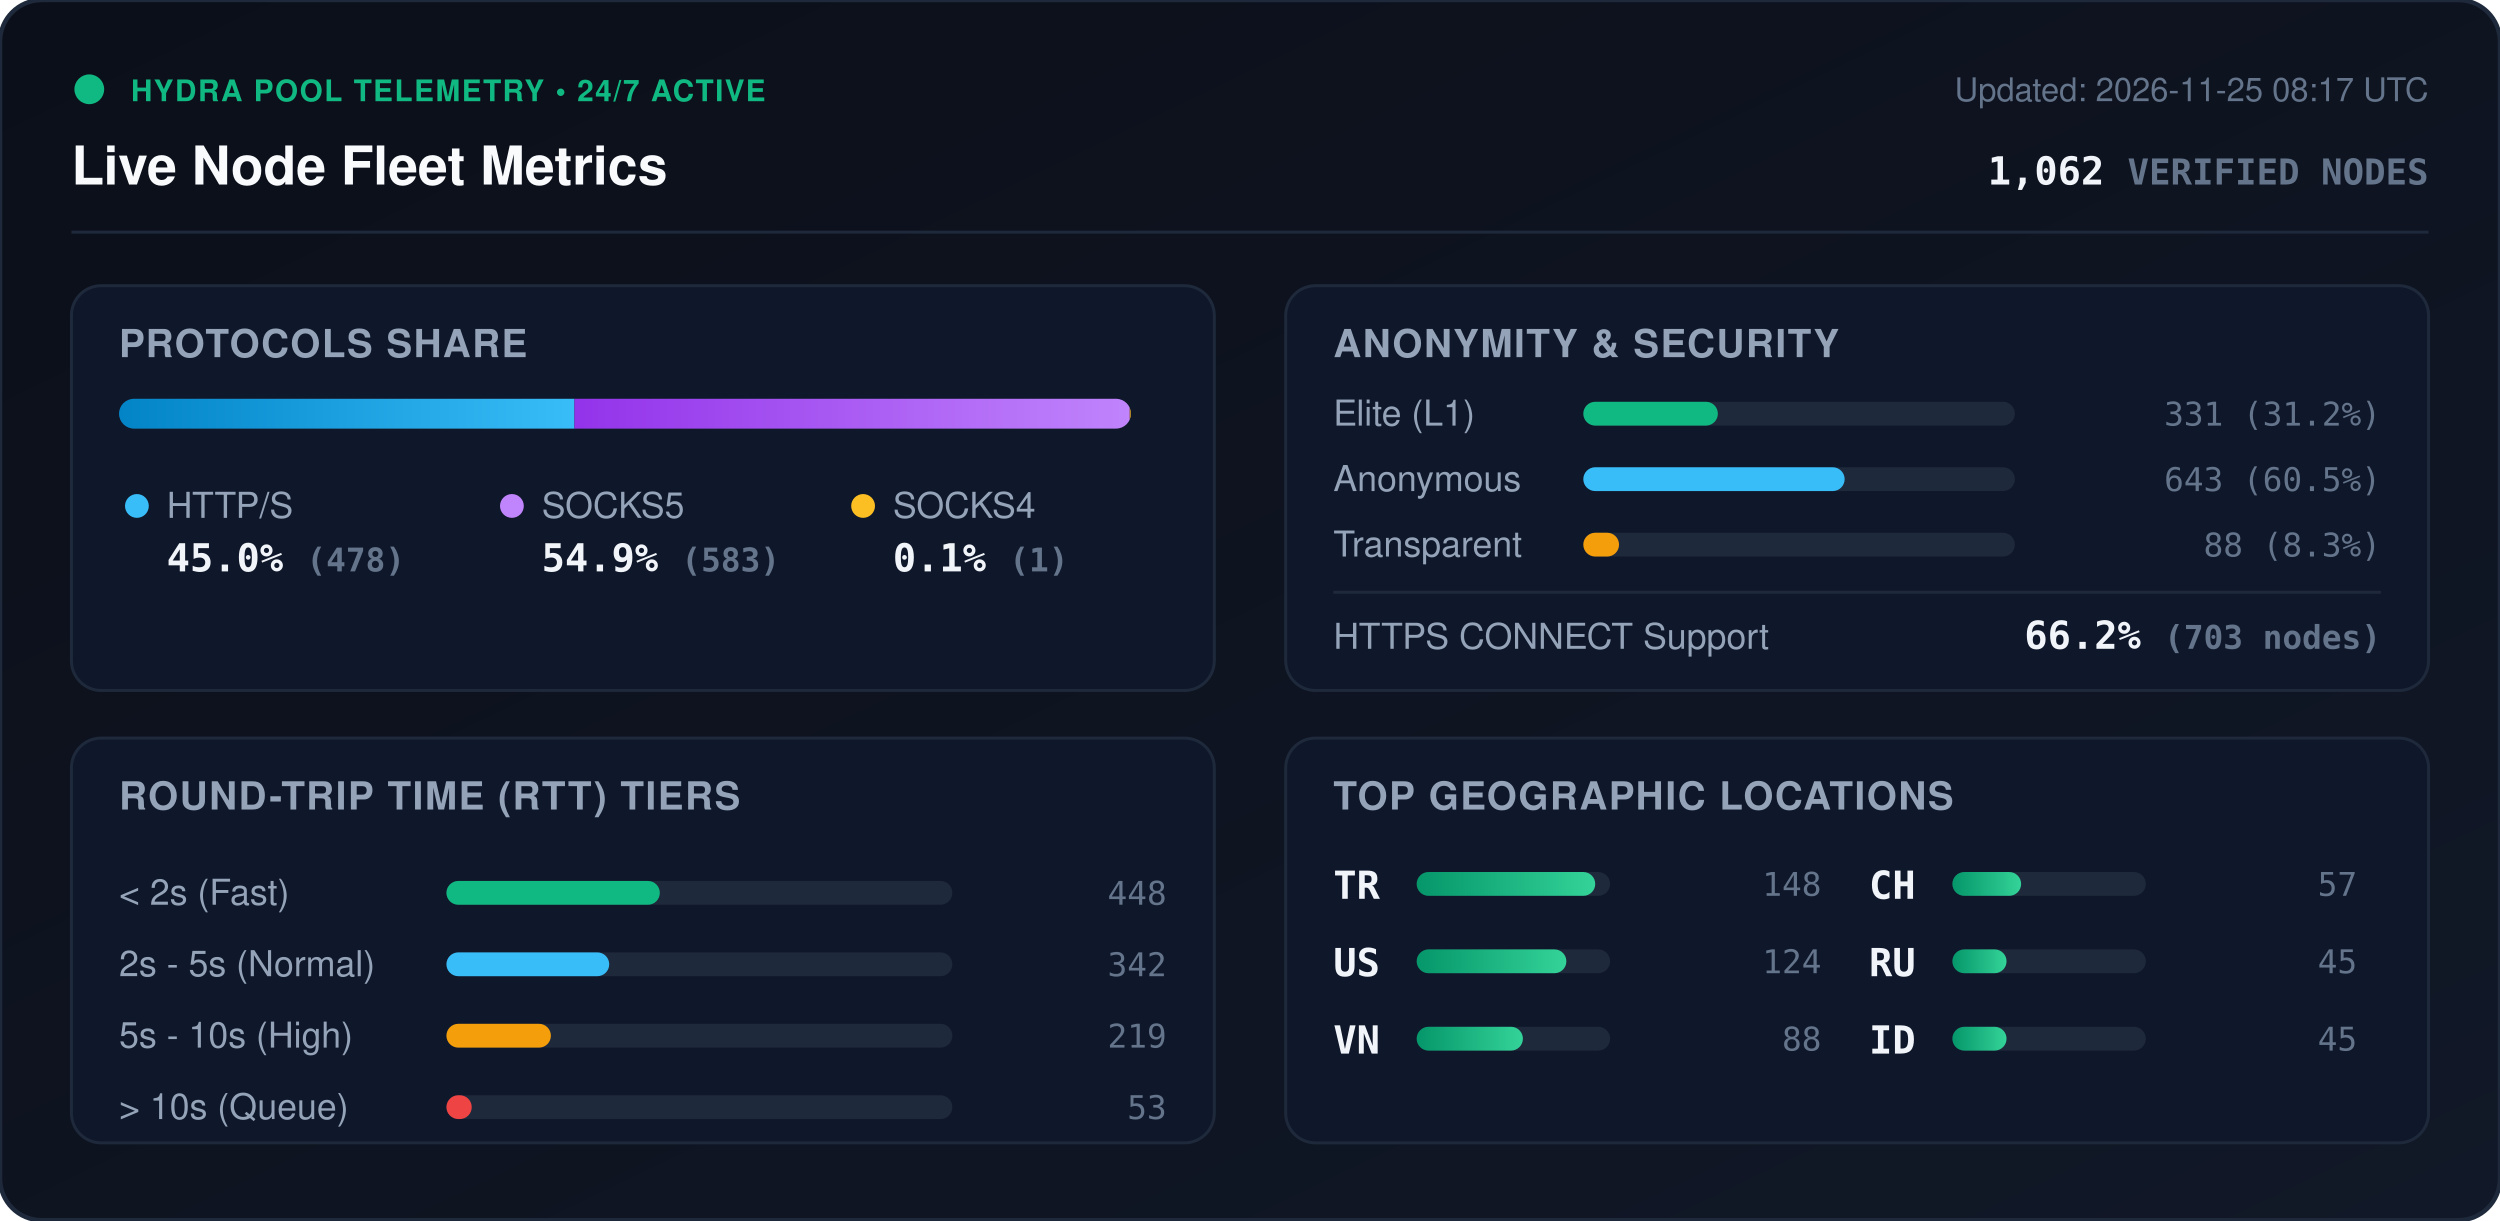
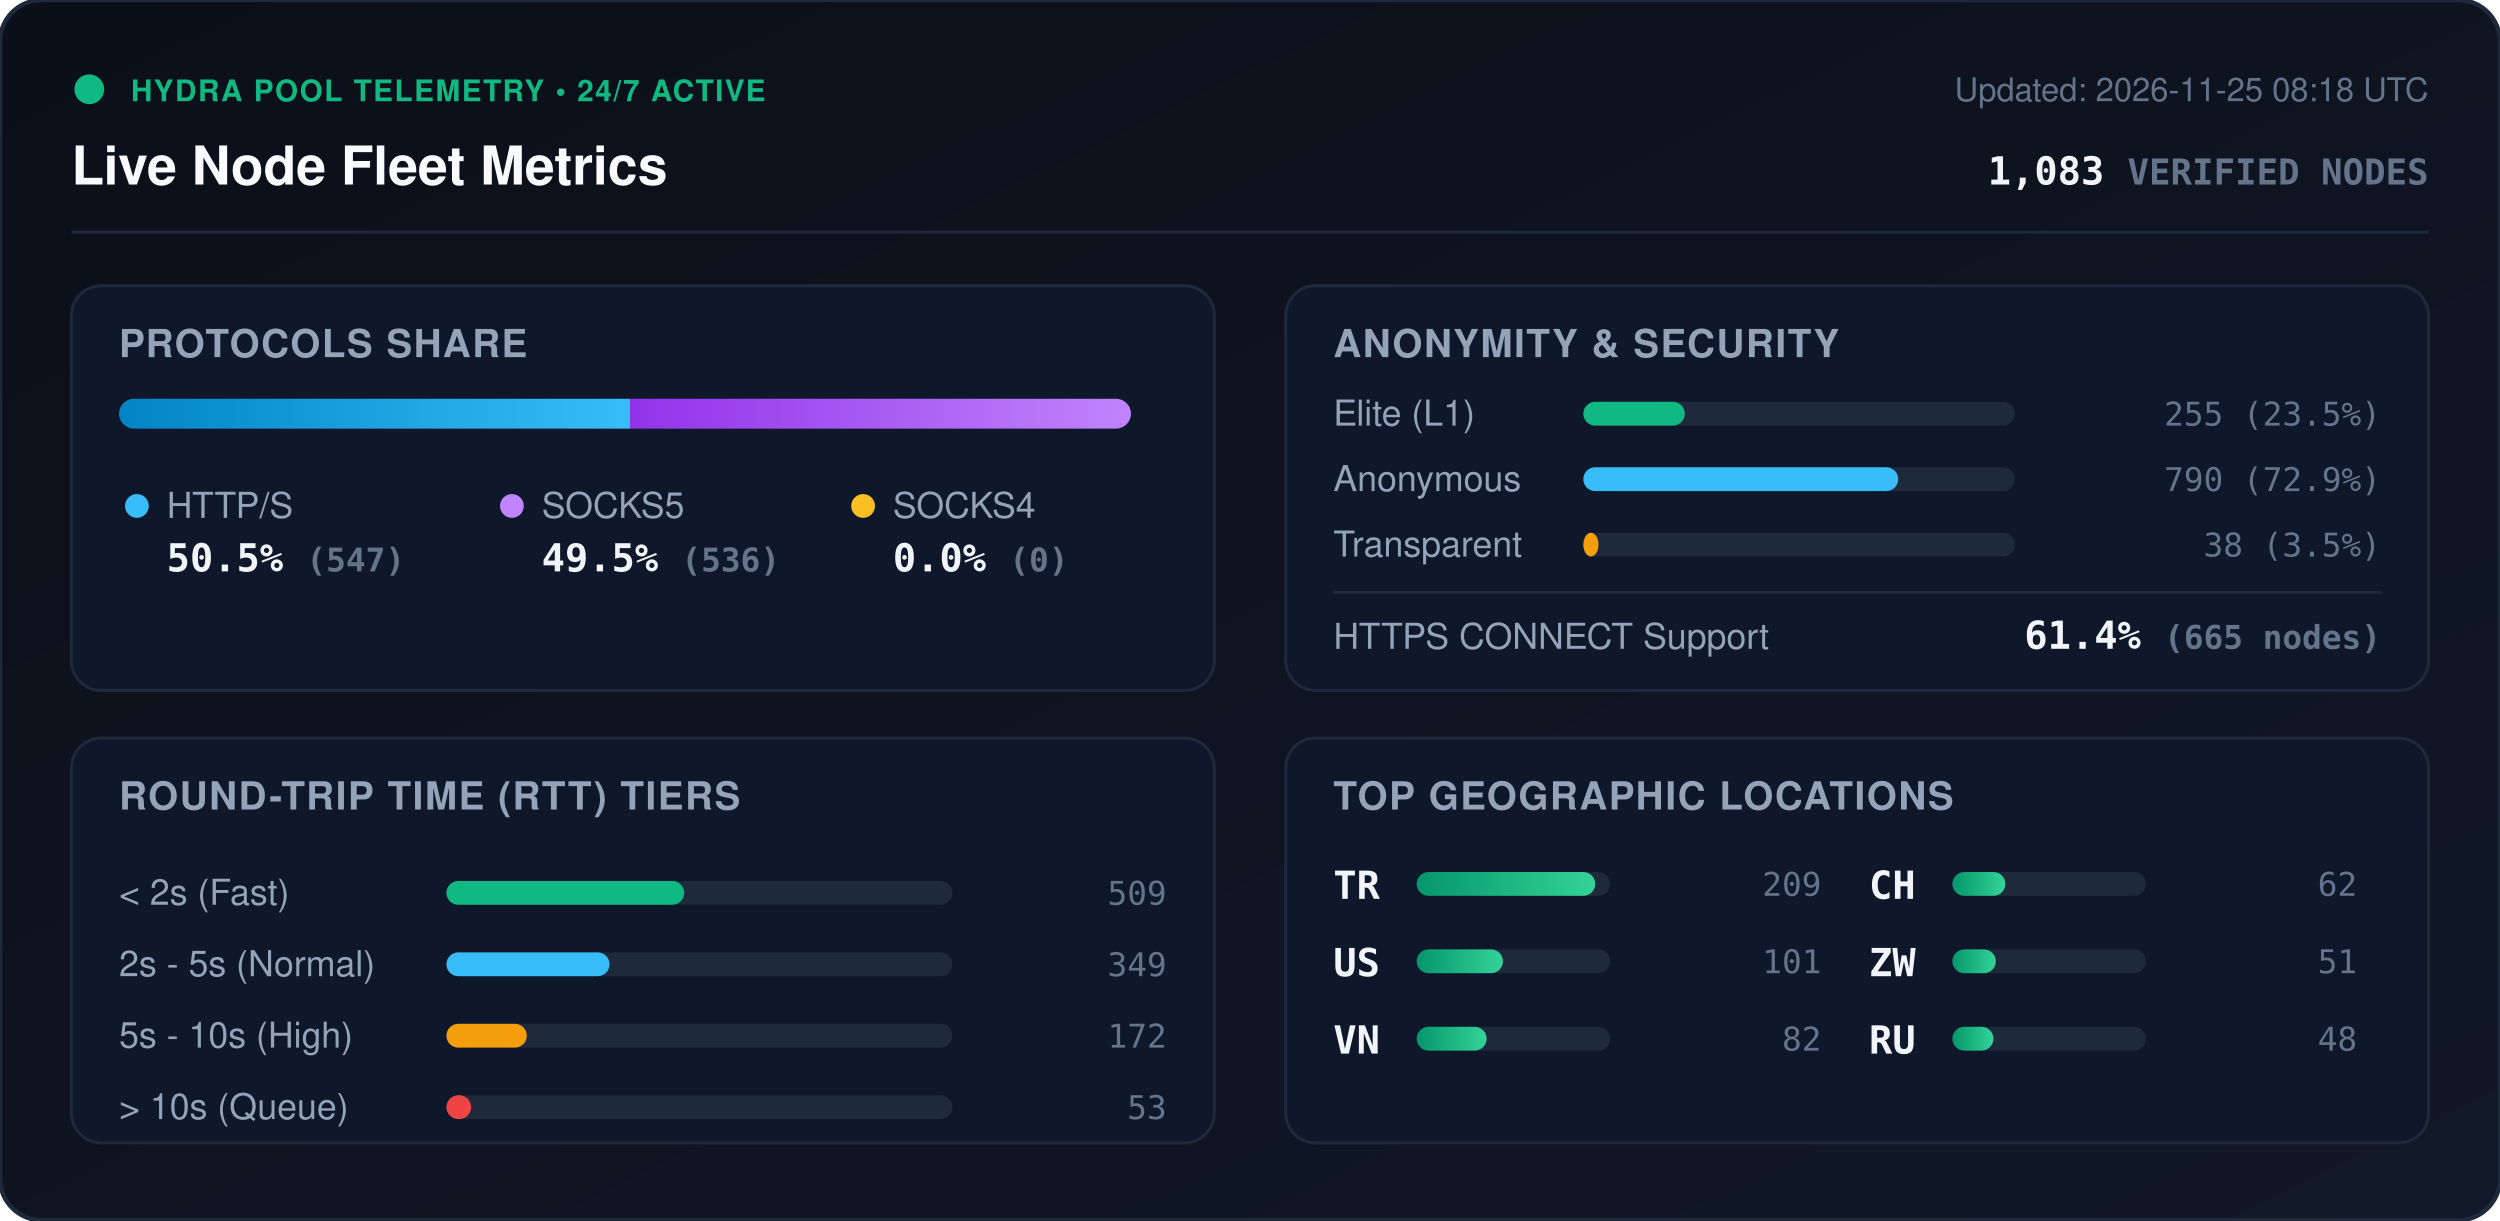
<svg xmlns="http://www.w3.org/2000/svg" viewBox="0 0 840 410" width="840" height="410" style="max-width: 100%; height: auto;">
  <defs>
    <linearGradient id="bg" x1="0%" y1="0%" x2="100%" y2="100%">
      <stop offset="0%" stop-color="#0b0f19" />
      <stop offset="100%" stop-color="#111827" />
    </linearGradient>
    <linearGradient id="bar-http" x1="0%" y1="0%" x2="100%" y2="0%">
      <stop offset="0%" stop-color="#0284c7" />
      <stop offset="100%" stop-color="#38bdf8" />
    </linearGradient>
    <linearGradient id="bar-socks5" x1="0%" y1="0%" x2="100%" y2="0%">
      <stop offset="0%" stop-color="#9333ea" />
      <stop offset="100%" stop-color="#c084fc" />
    </linearGradient>
    <linearGradient id="bar-socks4" x1="0%" y1="0%" x2="100%" y2="0%">
      <stop offset="0%" stop-color="#d97706" />
      <stop offset="100%" stop-color="#fbbf24" />
    </linearGradient>
    <linearGradient id="bar-green" x1="0%" y1="0%" x2="100%" y2="0%">
      <stop offset="0%" stop-color="#059669" />
      <stop offset="100%" stop-color="#34d399" />
    </linearGradient>
    <clipPath id="prog-track-clip">
      <rect width="340.0" height="10" rx="5" />
    </clipPath>
    <style>
      .title { font: 700 18px -apple-system, BlinkMacSystemFont, 'Segoe UI', Helvetica, Arial, sans-serif; fill: #f8fafc; }
      .sub { font: 500 11px -apple-system, BlinkMacSystemFont, 'Segoe UI', Helvetica, Arial, sans-serif; fill: #64748b; }
      .section-hdr { font: 600 13px -apple-system, BlinkMacSystemFont, 'Segoe UI', Helvetica, Arial, sans-serif; fill: #94a3b8; letter-spacing: 0.5px; }
      .metric-val { font: 700 13px -apple-system, BlinkMacSystemFont, 'Segoe UI', Helvetica, Arial, sans-serif; fill: #f1f5f9; }
      .metric-lbl { font: 500 12px -apple-system, BlinkMacSystemFont, 'Segoe UI', Helvetica, Arial, sans-serif; fill: #94a3b8; }
      .badge-txt { font: 700 10px -apple-system, BlinkMacSystemFont, 'Segoe UI', Helvetica, Arial, sans-serif; fill: #10b981; letter-spacing: 0.5px; }
      .mono { font-family: ui-monospace, SFMono-Regular, Menlo, Monaco, Consolas, monospace; }
      .pulse { animation: beacon 2s infinite ease-in-out; }
      @keyframes beacon { 0%, 100% { opacity: 1; } 50% { opacity: 0.35; } }
    </style>
  </defs>
  <rect width="840" height="410" rx="14" fill="url(#bg)" stroke="#1e293b" stroke-width="1.5" />
  <g transform="translate(24, 24)">
    <circle cx="6" cy="6" r="5" fill="#10b981" class="pulse" />
    <text x="20" y="10" class="badge-txt">HYDRA POOL TELEMETRY • 24/7 ACTIVE</text>
    <text x="0" y="38" class="title">Live Node Fleet Metrics</text>
-     <text x="792" y="10" text-anchor="end" class="sub">Updated: 2026-11-25 08:17 UTC</text>
-     <text x="792" y="38" text-anchor="end" class="metric-val mono" fill="#38bdf8">1,062 <tspan font-size="12" fill="#64748b">VERIFIED NODES</tspan>
+     <text x="792" y="10" text-anchor="end" class="sub">Updated: 2026-11-25 08:18 UTC</text>
+     <text x="792" y="38" text-anchor="end" class="metric-val mono" fill="#38bdf8">1,083 <tspan font-size="12" fill="#64748b">VERIFIED NODES</tspan>
    </text>
  </g>
  <line x1="24" y1="78" x2="816" y2="78" stroke="#1e293b" stroke-width="1" />
  <g transform="translate(24, 96)">
    <rect width="384" height="136" rx="10" fill="#0f172a" stroke="#1e293b" />
    <text x="16" y="24" class="section-hdr">PROTOCOLS SHARE</text>
    <g transform="translate(16, 38)">
      <rect width="340.0" height="10" rx="5" fill="#1e293b" />
      <g clip-path="url(#prog-track-clip)">
-         <rect x="0" width="153.0" height="10" fill="url(#bar-http)" />
-         <rect x="153.0" width="186.6" height="10" fill="url(#bar-socks5)" />
-         <rect x="339.6" width="0.3" height="10" fill="url(#bar-socks4)" />
+         <rect x="0" width="171.7" height="10" fill="url(#bar-http)" />
+         <rect x="171.7" width="168.3" height="10" fill="url(#bar-socks5)" />
+         <rect x="340.0" width="0.0" height="10" fill="url(#bar-socks4)" />
      </g>
    </g>
    <g transform="translate(16, 68)">
      <circle cx="6" cy="6" r="4" fill="#38bdf8" />
      <text x="16" y="10" class="metric-lbl">HTTP/S</text>
-       <text x="16" y="28" class="metric-val mono">45.0% <tspan font-size="11" fill="#64748b">(478)</tspan>
+       <text x="16" y="28" class="metric-val mono">50.5% <tspan font-size="11" fill="#64748b">(547)</tspan>
      </text>
      <circle cx="132" cy="6" r="4" fill="#c084fc" />
      <text x="142" y="10" class="metric-lbl">SOCKS5</text>
-       <text x="142" y="28" class="metric-val mono">54.9% <tspan font-size="11" fill="#64748b">(583)</tspan>
+       <text x="142" y="28" class="metric-val mono">49.5% <tspan font-size="11" fill="#64748b">(536)</tspan>
      </text>
      <circle cx="250" cy="6" r="4" fill="#fbbf24" />
      <text x="260" y="10" class="metric-lbl">SOCKS4</text>
-       <text x="260" y="28" class="metric-val mono">0.1% <tspan font-size="11" fill="#64748b">(1)</tspan>
+       <text x="260" y="28" class="metric-val mono">0.0% <tspan font-size="11" fill="#64748b">(0)</tspan>
      </text>
    </g>
  </g>
  <g transform="translate(432, 96)">
    <rect width="384" height="136" rx="10" fill="#0f172a" stroke="#1e293b" />
    <text x="16" y="24" class="section-hdr">ANONYMITY &amp; SECURITY</text>
    <text x="16" y="47" class="metric-lbl">Elite (L1)</text>
    <rect x="100" y="39" width="145.0" height="8" rx="4" fill="#1e293b" />
-     <rect x="100" y="39" width="45.2" height="8" rx="4" fill="#10b981" />
-     <text x="368" y="47" text-anchor="end" class="mono sub" fill="#e2e8f0">331 (31.2%)</text>
+     <rect x="100" y="39" width="34.1" height="8" rx="4" fill="#10b981" />
+     <text x="368" y="47" text-anchor="end" class="mono sub" fill="#e2e8f0">255 (23.5%)</text>
    <text x="16" y="69" class="metric-lbl">Anonymous</text>
    <rect x="100" y="61" width="145.0" height="8" rx="4" fill="#1e293b" />
-     <rect x="100" y="61" width="87.8" height="8" rx="4" fill="#38bdf8" />
-     <text x="368" y="69" text-anchor="end" class="mono sub" fill="#e2e8f0">643 (60.5%)</text>
+     <rect x="100" y="61" width="105.8" height="8" rx="4" fill="#38bdf8" />
+     <text x="368" y="69" text-anchor="end" class="mono sub" fill="#e2e8f0">790 (72.9%)</text>
    <text x="16" y="91" class="metric-lbl">Transparent</text>
    <rect x="100" y="83" width="145.0" height="8" rx="4" fill="#1e293b" />
-     <rect x="100" y="83" width="12.0" height="8" rx="4" fill="#f59e0b" />
-     <text x="368" y="91" text-anchor="end" class="mono sub" fill="#e2e8f0">88 (8.3%)</text>
+     <rect x="100" y="83" width="5.1" height="8" rx="4" fill="#f59e0b" />
+     <text x="368" y="91" text-anchor="end" class="mono sub" fill="#e2e8f0">38 (3.5%)</text>
    <line x1="16" y1="103" x2="368" y2="103" stroke="#1e293b" stroke-width="1" />
    <text x="16" y="122" class="metric-lbl">HTTPS CONNECT Support</text>
-     <text x="368" y="122" text-anchor="end" class="metric-val mono" fill="#34d399">66.2% <tspan font-size="11" fill="#64748b">(703 nodes)</tspan>
+     <text x="368" y="122" text-anchor="end" class="metric-val mono" fill="#34d399">61.4% <tspan font-size="11" fill="#64748b">(665 nodes)</tspan>
    </text>
  </g>
  <g transform="translate(24, 248)">
    <rect width="384" height="136" rx="10" fill="#0f172a" stroke="#1e293b" />
    <text x="16" y="24" class="section-hdr">ROUND-TRIP TIME (RTT) TIERS</text>
    <g transform="translate(16, 42)">
      <text x="0" y="14" class="metric-lbl">&lt; 2s (Fast)</text>
      <rect x="110" y="6" width="170" height="8" rx="4" fill="#1e293b" />
-       <rect x="110" y="6" width="71.7" height="8" rx="4" fill="#10b981" />
-       <text x="352" y="14" text-anchor="end" class="mono sub">448</text>
+       <rect x="110" y="6" width="79.9" height="8" rx="4" fill="#10b981" />
+       <text x="352" y="14" text-anchor="end" class="mono sub">509</text>
      <text x="0" y="38" class="metric-lbl">2s - 5s (Normal)</text>
      <rect x="110" y="30" width="170" height="8" rx="4" fill="#1e293b" />
-       <rect x="110" y="30" width="54.7" height="8" rx="4" fill="#38bdf8" />
-       <text x="352" y="38" text-anchor="end" class="mono sub">342</text>
+       <rect x="110" y="30" width="54.8" height="8" rx="4" fill="#38bdf8" />
+       <text x="352" y="38" text-anchor="end" class="mono sub">349</text>
      <text x="0" y="62" class="metric-lbl">5s - 10s (High)</text>
      <rect x="110" y="54" width="170" height="8" rx="4" fill="#1e293b" />
-       <rect x="110" y="54" width="35.1" height="8" rx="4" fill="#f59e0b" />
-       <text x="352" y="62" text-anchor="end" class="mono sub">219</text>
+       <rect x="110" y="54" width="27.0" height="8" rx="4" fill="#f59e0b" />
+       <text x="352" y="62" text-anchor="end" class="mono sub">172</text>
      <text x="0" y="86" class="metric-lbl">&gt; 10s (Queue)</text>
      <rect x="110" y="78" width="170" height="8" rx="4" fill="#1e293b" />
-       <rect x="110" y="78" width="8.5" height="8" rx="4" fill="#ef4444" />
+       <rect x="110" y="78" width="8.3" height="8" rx="4" fill="#ef4444" />
      <text x="352" y="86" text-anchor="end" class="mono sub">53</text>
    </g>
  </g>
  <g transform="translate(432, 248)">
    <rect width="384" height="136" rx="10" fill="#0f172a" stroke="#1e293b" />
    <text x="16" y="24" class="section-hdr">TOP GEOGRAPHIC LOCATIONS</text>
    <g transform="translate(16, 42)">
      <g transform="translate(0, 0)">
        <text x="0" y="12" class="mono metric-val" font-size="12">TR</text>
        <rect x="28" y="3" width="65" height="8" rx="4" fill="#1e293b" />
        <rect x="28" y="3" width="60.0" height="8" rx="4" fill="url(#bar-green)" />
-         <text x="164" y="11" text-anchor="end" class="mono sub">148</text>
+         <text x="164" y="11" text-anchor="end" class="mono sub">209</text>
      </g>
      <g transform="translate(0, 26)">
        <text x="0" y="12" class="mono metric-val" font-size="12">US</text>
        <rect x="28" y="3" width="65" height="8" rx="4" fill="#1e293b" />
-         <rect x="28" y="3" width="50.3" height="8" rx="4" fill="url(#bar-green)" />
-         <text x="164" y="11" text-anchor="end" class="mono sub">124</text>
+         <rect x="28" y="3" width="29.0" height="8" rx="4" fill="url(#bar-green)" />
+         <text x="164" y="11" text-anchor="end" class="mono sub">101</text>
      </g>
      <g transform="translate(0, 52)">
        <text x="0" y="12" class="mono metric-val" font-size="12">VN</text>
        <rect x="28" y="3" width="65" height="8" rx="4" fill="#1e293b" />
-         <rect x="28" y="3" width="35.7" height="8" rx="4" fill="url(#bar-green)" />
-         <text x="164" y="11" text-anchor="end" class="mono sub">88</text>
+         <rect x="28" y="3" width="23.5" height="8" rx="4" fill="url(#bar-green)" />
+         <text x="164" y="11" text-anchor="end" class="mono sub">82</text>
      </g>
      <g transform="translate(180, 0)">
        <text x="0" y="12" class="mono metric-val" font-size="12">CH</text>
        <rect x="28" y="3" width="65" height="8" rx="4" fill="#1e293b" />
-         <rect x="28" y="3" width="23.1" height="8" rx="4" fill="url(#bar-green)" />
-         <text x="164" y="11" text-anchor="end" class="mono sub">57</text>
+         <rect x="28" y="3" width="17.8" height="8" rx="4" fill="url(#bar-green)" />
+         <text x="164" y="11" text-anchor="end" class="mono sub">62</text>
      </g>
      <g transform="translate(180, 26)">
+         <text x="0" y="12" class="mono metric-val" font-size="12">ZW</text>
+         <rect x="28" y="3" width="65" height="8" rx="4" fill="#1e293b" />
+         <rect x="28" y="3" width="14.6" height="8" rx="4" fill="url(#bar-green)" />
+         <text x="164" y="11" text-anchor="end" class="mono sub">51</text>
+       </g>
+       <g transform="translate(180, 52)">
        <text x="0" y="12" class="mono metric-val" font-size="12">RU</text>
        <rect x="28" y="3" width="65" height="8" rx="4" fill="#1e293b" />
-         <rect x="28" y="3" width="18.2" height="8" rx="4" fill="url(#bar-green)" />
-         <text x="164" y="11" text-anchor="end" class="mono sub">45</text>
-       </g>
-       <g transform="translate(180, 52)">
-         <text x="0" y="12" class="mono metric-val" font-size="12">ID</text>
-         <rect x="28" y="3" width="65" height="8" rx="4" fill="#1e293b" />
-         <rect x="28" y="3" width="18.2" height="8" rx="4" fill="url(#bar-green)" />
-         <text x="164" y="11" text-anchor="end" class="mono sub">45</text>
+         <rect x="28" y="3" width="13.8" height="8" rx="4" fill="url(#bar-green)" />
+         <text x="164" y="11" text-anchor="end" class="mono sub">48</text>
      </g>
    </g>
  </g>
</svg>
